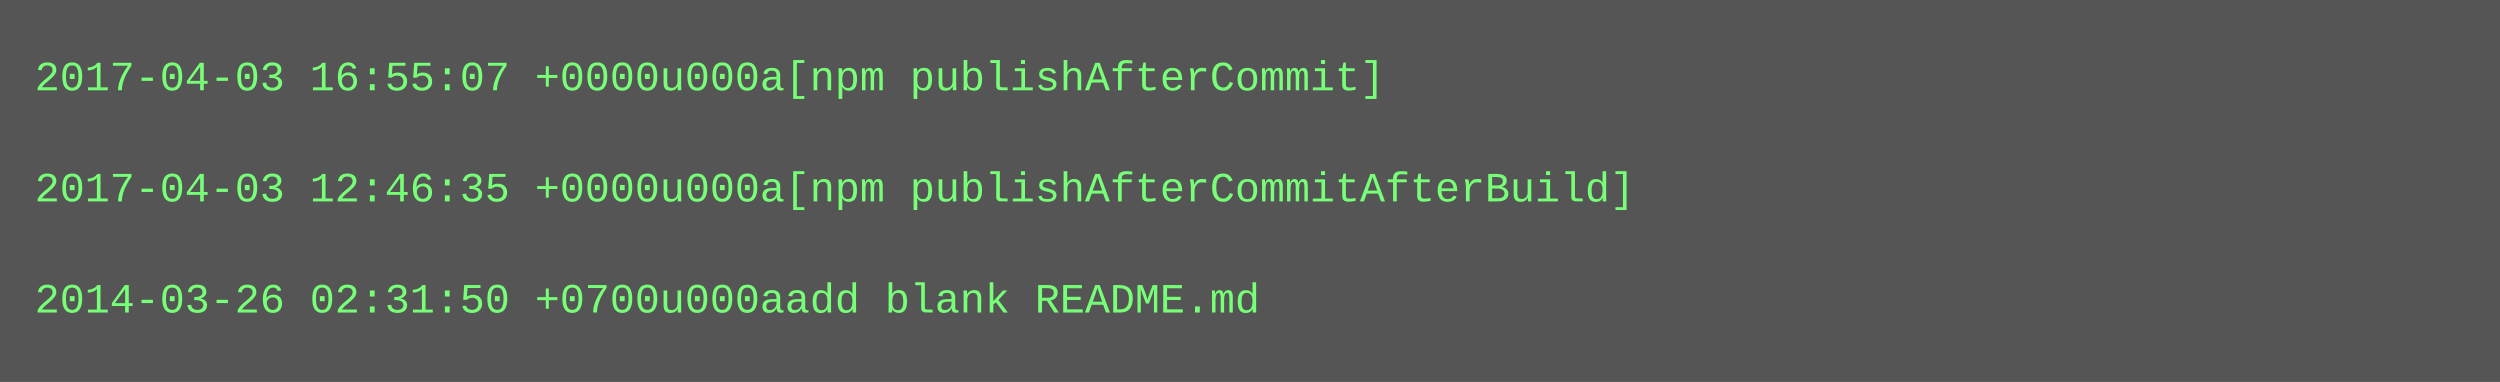
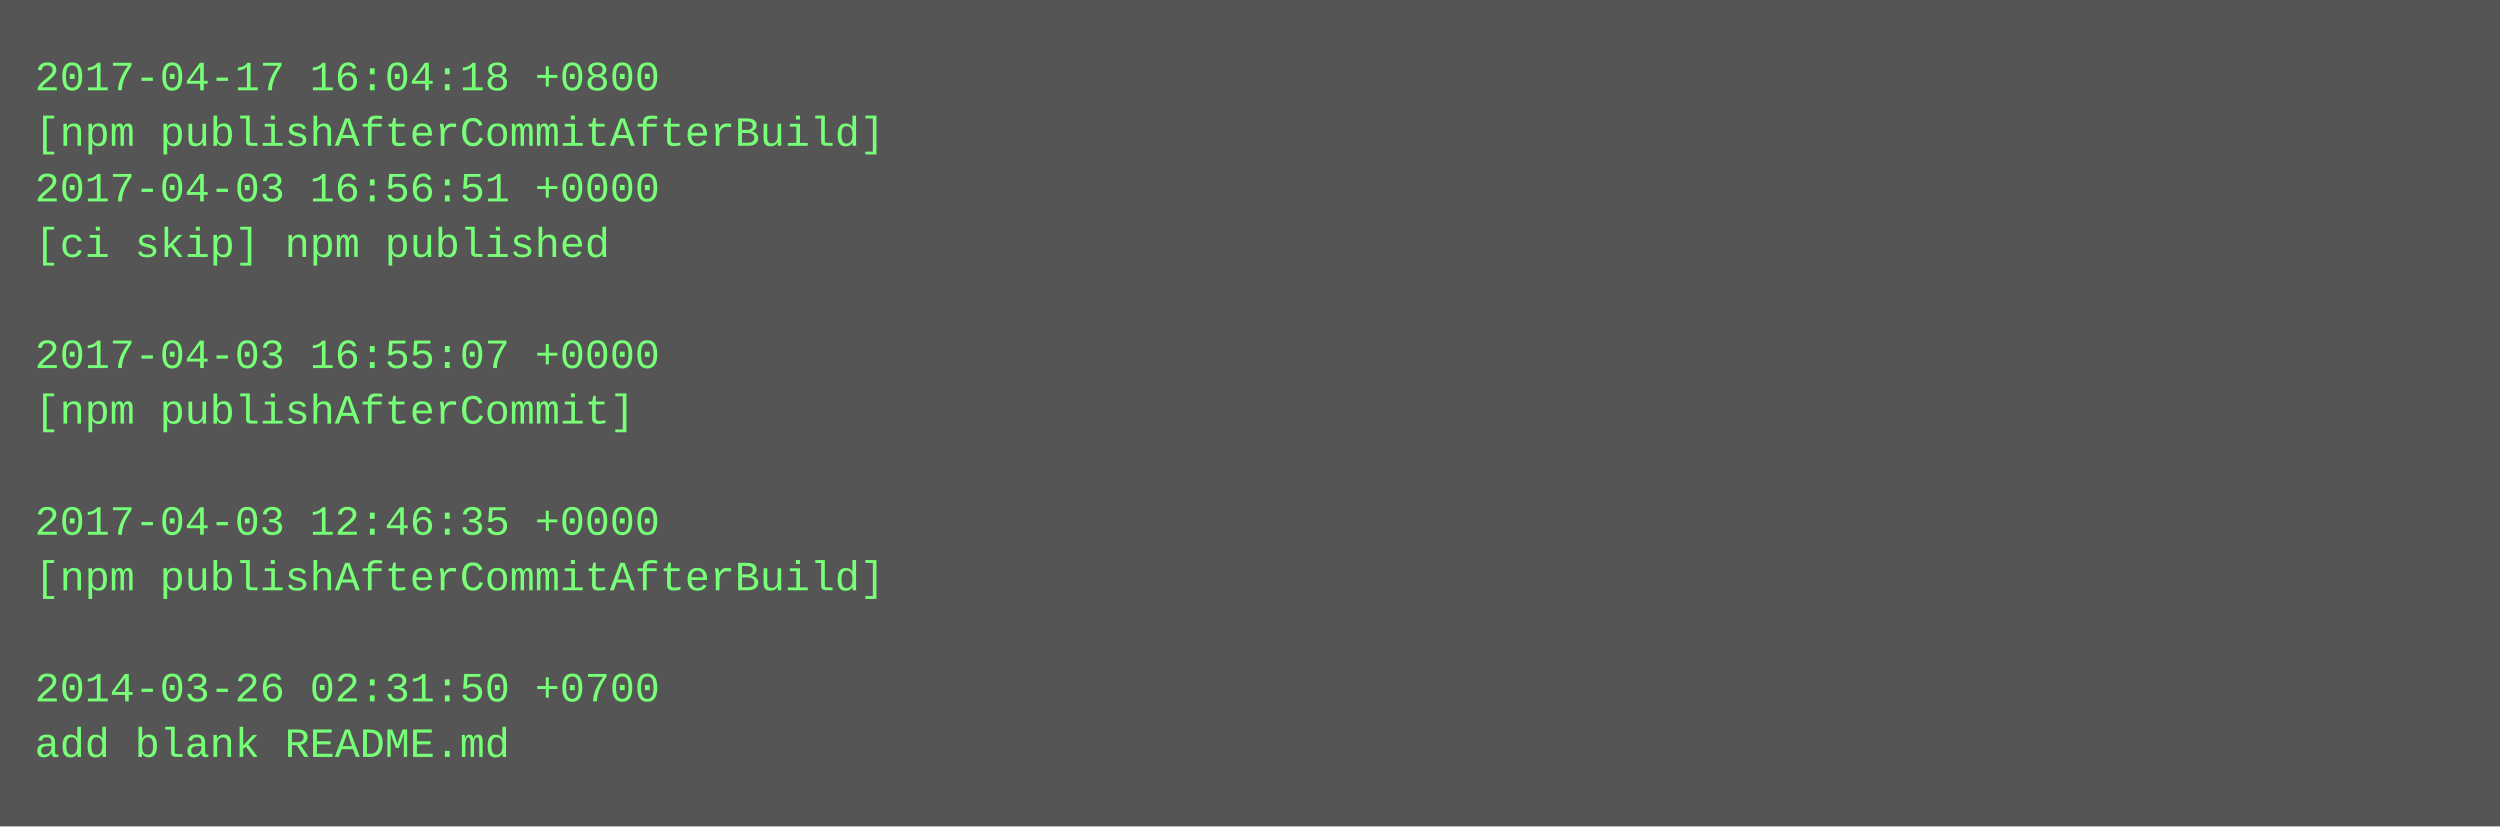
- <svg xmlns="http://www.w3.org/2000/svg" height="110" width="720">
-   <rect height="110" fill="#555" width="720" />
+ <svg xmlns="http://www.w3.org/2000/svg" height="238" width="720">
+   <rect height="238" fill="#555" width="720" />
  <text fill="#7f7" font-family="Courier New" font-size="12" xml:space="preserve">
-     <tspan x="10" y="26">2017-04-03 16:55:07 +0000u000a[npm publishAfterCommit]</tspan>
-     <tspan x="10" y="42" />
-     <tspan x="10" y="58">2017-04-03 12:46:35 +0000u000a[npm publishAfterCommitAfterBuild]</tspan>
-     <tspan x="10" y="74" />
-     <tspan x="10" y="90">2014-03-26 02:31:50 +0700u000aadd blank README.md</tspan>
+     <tspan x="10" y="26">2017-04-17 16:04:18 +0800</tspan>
+     <tspan x="10" y="42">[npm publishAfterCommitAfterBuild]</tspan>
+     <tspan x="10" y="58">2017-04-03 16:56:51 +0000</tspan>
+     <tspan x="10" y="74">[ci skip] npm published</tspan>
+     <tspan x="10" y="90" />
+     <tspan x="10" y="106">2017-04-03 16:55:07 +0000</tspan>
+     <tspan x="10" y="122">[npm publishAfterCommit]</tspan>
+     <tspan x="10" y="138" />
+     <tspan x="10" y="154">2017-04-03 12:46:35 +0000</tspan>
+     <tspan x="10" y="170">[npm publishAfterCommitAfterBuild]</tspan>
+     <tspan x="10" y="186" />
+     <tspan x="10" y="202">2014-03-26 02:31:50 +0700</tspan>
+     <tspan x="10" y="218">add blank README.md</tspan>
  </text>
</svg>
